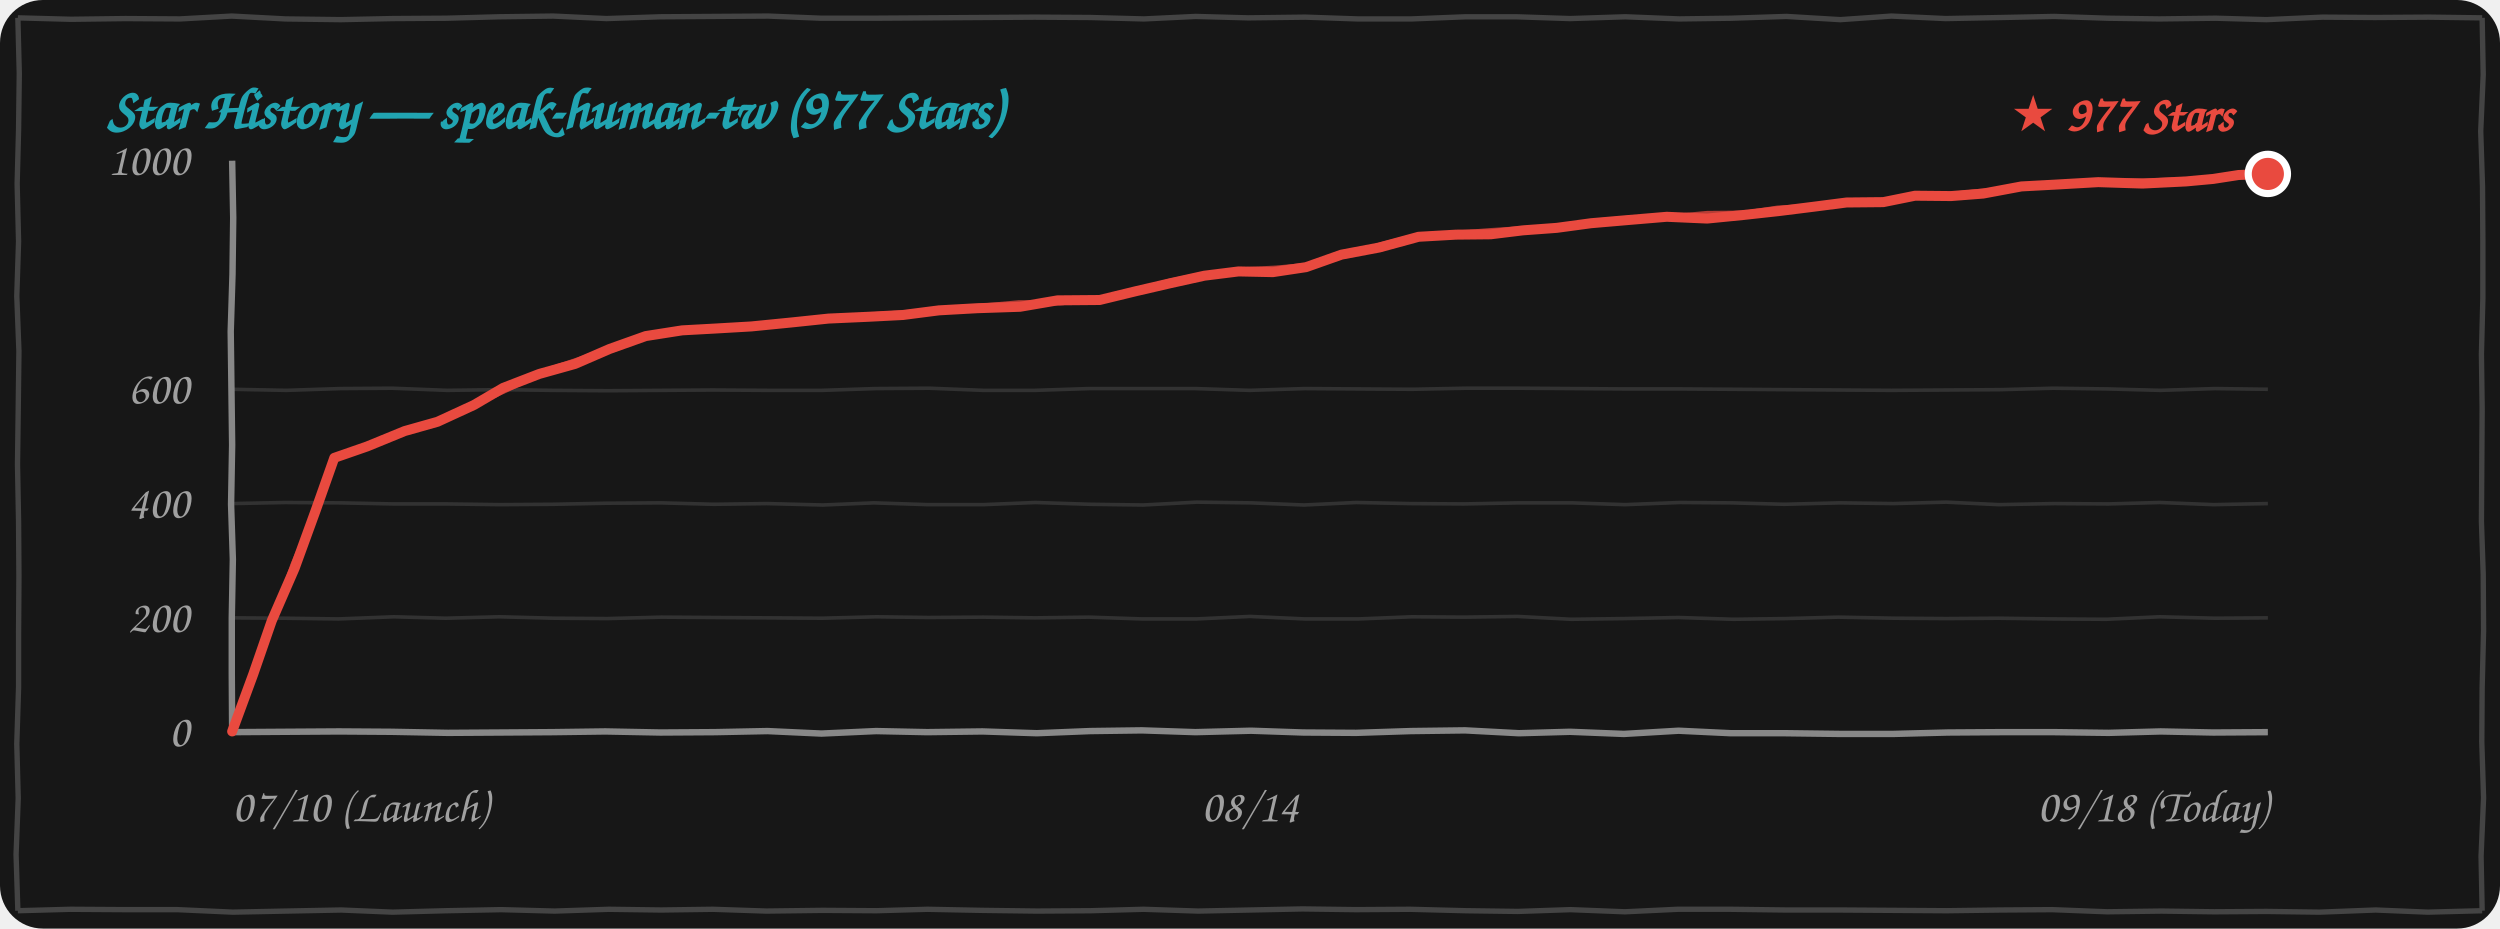
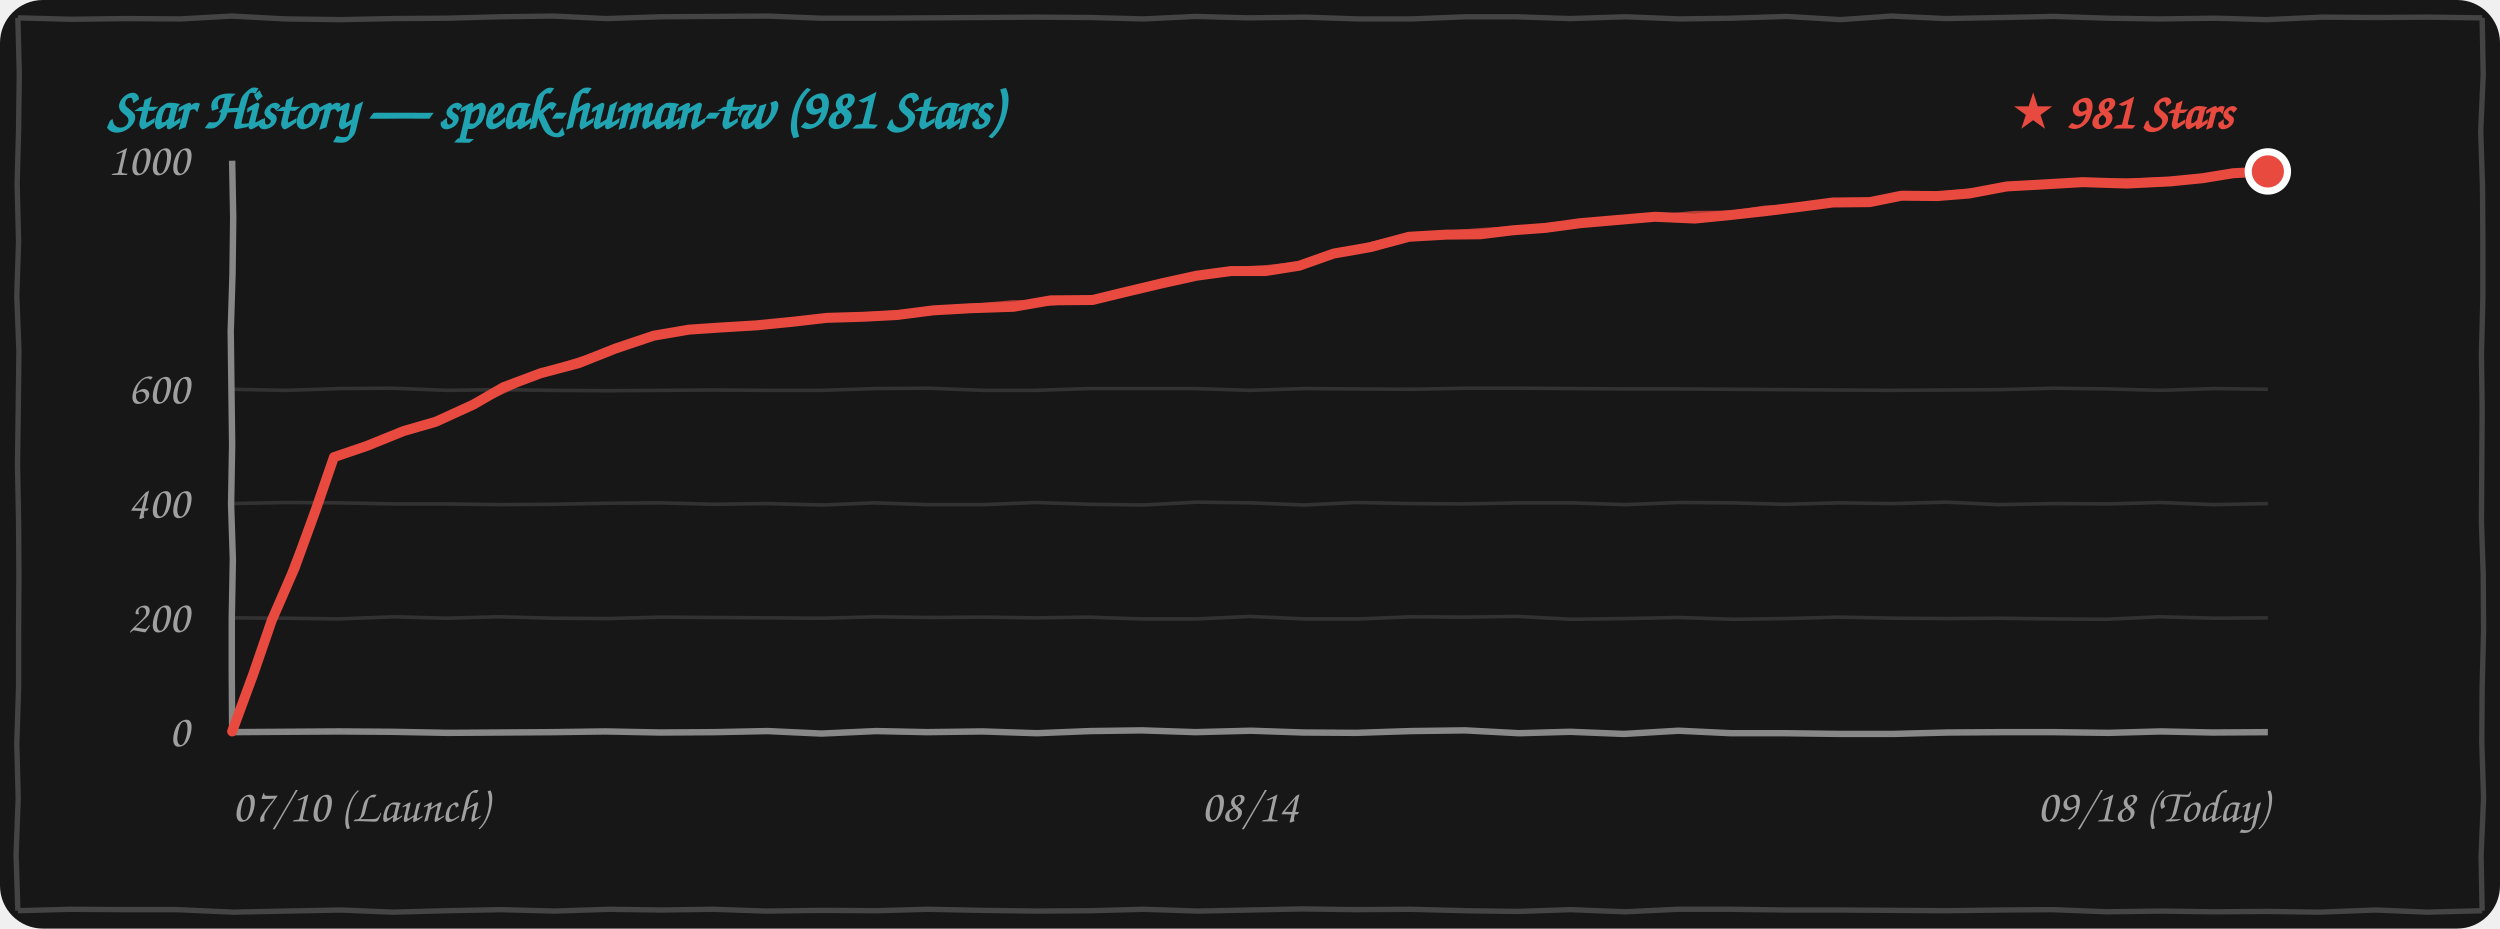
<svg xmlns="http://www.w3.org/2000/svg" width="100%" height="260" viewBox="0 0 700 260" fill="none">
  <style>
    .bg { fill: #171717; }
    .border-line { stroke: #444444; stroke-width: 1.5; fill: none; }
    .grid-line { stroke: rgba(255, 255, 255, 0.12); stroke-width: 1; fill: none; }
    .axis-line { stroke: #888888; stroke-width: 1.8; fill: none; }
    .text-font { font-family: "Comic Sans MS", "Chalkboard SE", "Comic Neue", "Caveat", cursive, sans-serif; }
    .text-muted { fill: #A0A0A0; font-size: 13px; }
    .text-title { fill: #21A4B1; font-size: 16px; font-weight: bold; }
    .text-tag { fill: #E94A3F; font-size: 14px; font-weight: bold; }
    .curve-main { stroke: #E94A3F; stroke-width: 2.8; fill: none; stroke-linecap: round; stroke-linejoin: round; }
    .curve-sub { stroke: #E94A3F; stroke-width: 1.5; opacity: 0.75; fill: none; stroke-linecap: round; stroke-linejoin: round; }

    @media (prefers-color-scheme: light) {
      .bg { fill: #FDFDFD; }
      .border-line { stroke: #222222; }
      .grid-line { stroke: rgba(0, 0, 0, 0.1); }
      .axis-line { stroke: #333333; }
      .text-muted { fill: #555555; }
    }
  </style>
  <rect width="700" height="260" rx="12" class="bg" />
  <path d="M 5.0,5.0 L 19.9,5.4 L 35.1,5.2 L 50.4,5.3 L 64.9,4.5 L 79.9,5.3 L 95.4,5.5 L 109.9,5.2 L 125.0,5.1 L 139.7,4.7 L 154.9,4.5 L 169.8,5.2 L 184.9,4.7 L 200.0,4.6 L 215.1,4.5 L 229.9,5.1 L 244.5,5.1 L 259.6,5.0 L 274.6,4.9 L 289.7,4.8 L 305.3,4.9 L 320.3,5.3 L 334.8,4.6 L 349.5,5.0 L 365.5,4.8 L 380.2,5.3 L 395.2,5.3 L 410.4,4.7 L 424.5,4.7 L 439.6,5.2 L 455.1,4.7 L 470.2,5.3 L 484.7,5.1 L 500.2,4.6 L 515.3,5.5 L 529.6,4.5 L 544.8,5.2 L 560.5,4.9 L 575.2,4.6 L 590.2,5.1 L 604.6,5.3 L 620.4,5.1 L 634.6,5.5 L 650.3,4.8 L 664.9,4.9 L 680.0,4.8 L 695.0,5.0 M 695.0,5.0 L 695.3,20.9 L 694.6,36.7 L 695.1,52.2 L 695.2,67.4 L 695.2,83.6 L 694.8,99.1 L 695.0,114.4 L 694.9,130.2 L 694.8,146.0 L 695.3,160.8 L 695.4,176.6 L 695.0,192.6 L 694.9,207.7 L 695.4,223.4 L 694.7,239.7 L 695.0,255.0 M 695.0,255.0 L 679.8,255.4 L 665.2,254.8 L 649.5,255.4 L 634.6,255.2 L 620.0,255.3 L 605.2,255.1 L 590.0,255.3 L 574.6,254.7 L 560.2,254.8 L 545.1,255.0 L 530.0,254.9 L 515.2,254.8 L 500.2,254.8 L 484.8,254.6 L 469.7,254.6 L 455.0,255.3 L 439.7,254.7 L 425.0,255.2 L 410.5,255.0 L 394.8,254.6 L 379.7,254.7 L 364.7,254.5 L 350.0,254.8 L 335.5,255.1 L 320.2,254.6 L 305.4,255.0 L 290.4,255.1 L 275.0,254.9 L 259.7,254.6 L 245.4,255.0 L 230.3,254.9 L 214.6,255.1 L 199.6,254.6 L 185.1,254.8 L 170.5,254.6 L 155.3,255.1 L 140.3,254.7 L 125.0,255.0 L 109.9,255.4 L 95.5,254.8 L 80.1,255.1 L 65.2,255.4 L 49.7,254.7 L 35.2,254.7 L 19.7,254.6 L 5.0,255.0 M 5.0,255.0 L 4.5,239.3 L 5.1,223.5 L 4.7,208.3 L 5.2,192.5 L 5.2,177.3 L 5.3,161.4 L 5.2,146.1 L 4.9,130.0 L 5.1,114.8 L 5.3,98.3 L 4.7,82.9 L 5.2,67.6 L 4.8,51.5 L 5.2,36.4 L 5.4,20.6 L 5.0,5.0" class="border-line" />
-   <text x="30" y="36" class="text-font text-title">Star History — speak-human-tw (977 Stars)</text>
+   <text x="30" y="36" class="text-font text-title">Star History — speak-human-tw (981 Stars)</text>
  <path d="M 65.0,173.0 L 79.7,173.1 L 94.8,173.3 L 110.3,172.7 L 124.8,173.1 L 139.8,172.7 L 155.3,173.1 L 170.0,173.2 L 185.2,172.8 L 199.7,172.9 L 214.9,173.0 L 230.2,173.1 L 245.4,172.7 L 259.9,172.9 L 275.3,172.8 L 289.8,173.0 L 304.9,172.8 L 319.8,173.3 L 335.0,173.3 L 350.0,172.6 L 365.4,173.3 L 380.4,173.3 L 395.3,172.7 L 410.0,172.8 L 424.9,172.6 L 439.9,173.4 L 454.8,173.2 L 470.0,172.9 L 485.4,173.4 L 500.0,173.2 L 514.7,172.8 L 530.4,173.1 L 545.0,173.2 L 559.6,173.1 L 575.0,173.3 L 589.7,173.4 L 604.7,172.7 L 620.1,173.1 L 635.0,173.0" class="grid-line" />
  <path d="M 65.0,141.0 L 79.8,140.7 L 95.3,140.8 L 110.1,141.1 L 124.9,141.1 L 140.0,141.3 L 154.8,141.2 L 169.8,140.9 L 185.1,140.8 L 199.9,141.2 L 214.7,141.0 L 230.4,141.4 L 244.7,140.8 L 259.8,141.3 L 275.3,141.3 L 289.9,140.7 L 305.3,141.2 L 320.1,141.4 L 335.1,140.6 L 350.3,140.8 L 365.1,141.4 L 379.7,140.7 L 394.7,141.0 L 409.8,141.1 L 425.2,140.8 L 440.1,140.8 L 455.0,141.3 L 470.3,140.7 L 484.9,140.8 L 499.6,141.2 L 515.1,140.8 L 530.2,141.0 L 544.9,140.6 L 559.7,141.3 L 575.3,141.0 L 590.3,141.1 L 604.7,140.7 L 619.8,141.3 L 635.0,141.0" class="grid-line" />
  <path d="M 65.0,109.0 L 80.2,109.3 L 95.3,108.8 L 109.8,108.7 L 125.2,109.3 L 139.9,109.1 L 154.7,109.3 L 170.3,109.4 L 185.2,109.3 L 199.6,109.2 L 214.9,109.3 L 230.2,109.3 L 245.2,108.8 L 260.2,108.7 L 275.3,109.3 L 289.8,109.3 L 305.0,108.8 L 320.2,108.8 L 334.6,108.8 L 349.9,109.3 L 365.4,108.8 L 380.1,108.9 L 395.4,109.0 L 410.4,108.7 L 425.4,108.7 L 440.4,108.8 L 454.7,108.9 L 470.2,108.9 L 485.1,109.0 L 499.9,109.1 L 514.8,109.2 L 529.6,109.3 L 545.0,109.2 L 560.2,109.1 L 574.9,108.7 L 590.1,108.9 L 604.9,109.3 L 620.2,108.8 L 635.0,109.0" class="grid-line" />
  <path d="M 65.0,205.0 L 79.8,204.9 L 94.9,204.8 L 109.6,204.9 L 125.4,205.2 L 140.4,205.1 L 154.8,205.0 L 169.5,204.8 L 184.9,205.1 L 200.2,205.0 L 214.9,204.7 L 230.0,205.4 L 245.3,204.7 L 259.6,205.0 L 275.1,204.8 L 290.3,205.3 L 305.2,204.7 L 319.7,204.5 L 334.7,205.0 L 350.3,204.6 L 364.9,205.1 L 379.7,205.2 L 395.0,204.7 L 410.2,204.5 L 425.3,205.3 L 439.6,204.9 L 454.7,205.5 L 470.0,204.6 L 484.7,205.3 L 500.0,205.3 L 515.2,205.5 L 530.1,205.5 L 545.4,205.1 L 560.2,205.0 L 575.3,205.0 L 590.4,205.2 L 605.0,204.8 L 619.7,205.1 L 635.0,205.0" class="axis-line" />
  <path d="M 65.0,45.0 L 65.3,61.0 L 65.1,76.8 L 64.6,92.8 L 64.8,108.8 L 65.0,124.6 L 64.7,141.2 L 65.2,156.6 L 64.9,173.0 L 64.9,188.7 L 65.0,205.0" class="axis-line" />
  <text x="53" y="209.0" class="text-font text-muted" text-anchor="end">0</text>
  <text x="53" y="177.0" class="text-font text-muted" text-anchor="end">200</text>
  <text x="53" y="145.0" class="text-font text-muted" text-anchor="end">400</text>
  <text x="53" y="113.0" class="text-font text-muted" text-anchor="end">600</text>
  <text x="53" y="49.0" class="text-font text-muted" text-anchor="end">1000</text>
  <text x="65" y="230" class="text-font text-muted" text-anchor="start">07/10 (Launch)</text>
  <text x="350" y="230" class="text-font text-muted" text-anchor="middle">08/14</text>
  <text x="635" y="230" class="text-font text-muted" text-anchor="end">09/18 (Today)</text>
-   <path d="M 65.0,204.8 L 70.9,188.8 L 76.1,173.8 L 82.5,159.1 L 88.4,142.9 L 93.6,128.2 M 93.6,128.2 L 102.8,125.0 L 113.3,120.7 L 122.5,118.1 M 122.5,118.1 L 132.7,113.4 L 140.9,108.6 L 151.0,104.7 M 151.0,104.7 L 161.0,101.9 L 170.7,97.7 L 180.8,94.1 M 180.8,94.1 L 191.0,92.5 L 200.1,92.0 L 210.4,91.4 M 210.4,91.4 L 221.5,90.3 L 232.0,89.2 L 243.1,88.7 M 243.1,88.7 L 252.8,88.2 L 262.9,86.9 L 273.6,86.3 M 273.6,86.3 L 285.6,85.9 L 296.1,84.1 L 307.9,84.0 M 307.9,84.0 L 318.2,81.5 L 327.7,79.3 L 337.2,77.2 M 337.2,77.2 L 346.8,76.0 L 356.4,76.2 L 365.7,74.8 M 365.7,74.8 L 375.6,71.3 L 386.2,69.3 L 397.2,66.3 M 397.2,66.3 L 407.7,65.7 L 417.4,65.6 L 426.4,64.5 M 426.4,64.5 L 435.9,63.8 L 445.5,62.5 L 456.0,61.6 M 456.0,61.6 L 466.7,60.7 L 478.0,61.2 L 488.1,60.2 M 488.1,60.2 L 498.1,59.1 L 507.7,57.9 L 517.0,56.7 M 517.0,56.7 L 527.3,56.6 L 536.2,54.8 L 546.3,54.9 M 546.3,54.9 L 555.3,54.2 L 566.0,52.2 L 575.3,51.7 M 575.3,51.7 L 587.5,51.0 L 599.9,51.4 L 612.1,50.8 M 612.1,50.8 L 619.7,50.1 L 626.8,49.0 L 635.0,48.7" class="curve-main" />
-   <path d="M 65.5,204.3 L 71.1,188.5 L 76.6,173.7 L 82.1,158.0 L 88.5,143.1 L 94.1,127.7 M 94.1,127.7 L 104.0,124.5 L 113.2,120.6 L 123.0,117.6 M 123.0,117.6 L 132.9,113.2 L 142.3,108.9 L 151.5,104.2 M 151.5,104.2 L 161.8,100.8 L 171.7,97.2 L 181.3,93.6 M 181.3,93.6 L 190.7,92.4 L 200.6,91.6 L 210.9,90.9 M 210.9,90.9 L 221.6,90.5 L 232.9,89.2 L 243.6,88.2 M 243.6,88.2 L 254.3,87.5 L 264.0,86.8 L 274.1,85.8 M 274.1,85.8 L 285.4,84.8 L 296.7,84.8 L 308.4,83.5 M 308.4,83.5 L 318.6,81.2 L 327.7,78.7 L 337.7,76.7 M 337.7,76.7 L 347.1,75.6 L 357.3,75.1 L 366.2,74.3 M 366.2,74.3 L 377.1,71.4 L 386.8,68.5 L 397.7,65.8 M 397.7,65.8 L 406.9,65.4 L 417.4,64.6 L 426.9,64.0 M 426.9,64.0 L 436.7,63.5 L 447.0,61.9 L 456.5,61.1 M 456.5,61.1 L 467.0,60.8 L 478.0,59.8 L 488.6,59.7 M 488.6,59.7 L 497.7,58.3 L 507.3,57.8 L 517.5,56.2 M 517.5,56.2 L 527.6,56.1 L 536.6,55.0 L 546.8,54.4 M 546.8,54.4 L 556.4,53.4 L 565.9,52.7 L 575.8,51.2 M 575.8,51.2 L 587.8,50.7 L 600.9,50.7 L 612.6,50.3 M 612.6,50.3 L 620.1,49.7 L 627.6,48.6 L 635.5,48.2" class="curve-sub" />
-   <circle cx="635.0" cy="48.7" r="5.5" fill="#E94A3F" stroke="#FFFFFF" stroke-width="2" />
-   <text x="625.0" y="36.7" class="text-font text-tag" text-anchor="end">★ 977 Stars</text>
+   <path d="M 65.0,204.8 L 70.9,188.8 L 76.1,173.7 L 82.5,159.0 L 88.4,142.8 L 93.5,128.0 M 93.5,128.0 L 102.6,124.9 L 113.0,120.7 L 122.0,118.1 M 122.0,118.1 L 132.5,113.3 L 141.0,108.4 L 151.4,104.5 M 151.4,104.5 L 162.0,101.7 L 172.3,97.6 L 183.0,94.0 M 183.0,94.0 L 192.9,92.3 L 201.8,91.7 L 211.8,91.1 M 211.8,91.1 L 221.9,90.1 L 231.5,89.0 L 241.6,88.7 M 241.6,88.7 L 251.2,88.2 L 261.3,86.9 L 271.9,86.3 M 271.9,86.3 L 283.8,85.9 L 294.2,84.1 L 305.9,84.0 M 305.9,84.0 L 316.2,81.5 L 325.5,79.3 L 335.0,77.2 M 335.0,77.2 L 344.7,75.9 L 354.3,75.9 L 363.8,74.4 M 363.8,74.4 L 373.4,71.0 L 383.7,69.2 L 394.5,66.3 M 394.5,66.3 L 404.9,65.7 L 414.5,65.6 L 423.4,64.5 M 423.4,64.5 L 432.8,63.8 L 442.4,62.5 L 452.8,61.6 M 452.8,61.6 L 463.4,60.7 L 474.6,61.2 L 484.6,60.2 M 484.6,60.2 L 494.5,59.1 L 504.1,57.9 L 513.2,56.7 M 513.2,56.7 L 523.5,56.6 L 532.4,54.8 L 542.4,54.9 M 542.4,54.9 L 551.3,54.2 L 561.9,52.2 L 571.1,51.7 M 571.1,51.7 L 583.2,51.0 L 595.5,51.4 L 607.6,50.8 M 607.6,50.8 L 616.7,49.9 L 625.3,48.5 L 635.0,48.0" class="curve-main" />
+   <path d="M 65.5,204.3 L 71.1,188.5 L 76.6,173.6 L 82.1,157.9 L 88.5,142.9 L 94.0,127.5 M 94.0,127.5 L 103.8,124.4 L 112.8,120.6 L 122.5,117.6 M 122.5,117.6 L 132.7,113.2 L 142.4,108.8 L 151.9,104.0 M 151.9,104.0 L 162.8,100.6 L 173.3,97.1 L 183.5,93.5 M 183.5,93.5 L 192.7,92.2 L 202.3,91.3 L 212.3,90.6 M 212.3,90.6 L 222.0,90.2 L 232.3,89.1 L 242.1,88.2 M 242.1,88.2 L 252.7,87.5 L 262.4,86.8 L 272.4,85.8 M 272.4,85.8 L 283.5,84.8 L 294.8,84.8 L 306.4,83.5 M 306.4,83.5 L 316.5,81.2 L 325.5,78.7 L 335.5,76.7 M 335.5,76.7 L 345.0,75.5 L 355.2,74.9 L 364.3,73.9 M 364.3,73.9 L 374.9,71.1 L 384.3,68.4 L 395.0,65.8 M 395.0,65.8 L 404.1,65.4 L 414.5,64.6 L 423.9,64.0 M 423.9,64.0 L 433.6,63.5 L 443.9,61.9 L 453.3,61.1 M 453.3,61.1 L 463.7,60.8 L 474.6,59.8 L 485.1,59.7 M 485.1,59.7 L 494.1,58.3 L 503.7,57.8 L 513.7,56.2 M 513.7,56.2 L 523.8,56.1 L 532.7,55.0 L 542.9,54.4 M 542.9,54.4 L 552.4,53.4 L 561.8,52.7 L 571.6,51.2 M 571.6,51.2 L 583.5,50.7 L 596.5,50.7 L 608.1,50.3 M 608.1,50.3 L 617.1,49.4 L 626.1,48.2 L 635.5,47.5" class="curve-sub" />
+   <circle cx="635.0" cy="48.0" r="5.5" fill="#E94A3F" stroke="#FFFFFF" stroke-width="2" />
+   <text x="625.0" y="36.0" class="text-font text-tag" text-anchor="end">★ 981 Stars</text>
</svg>
